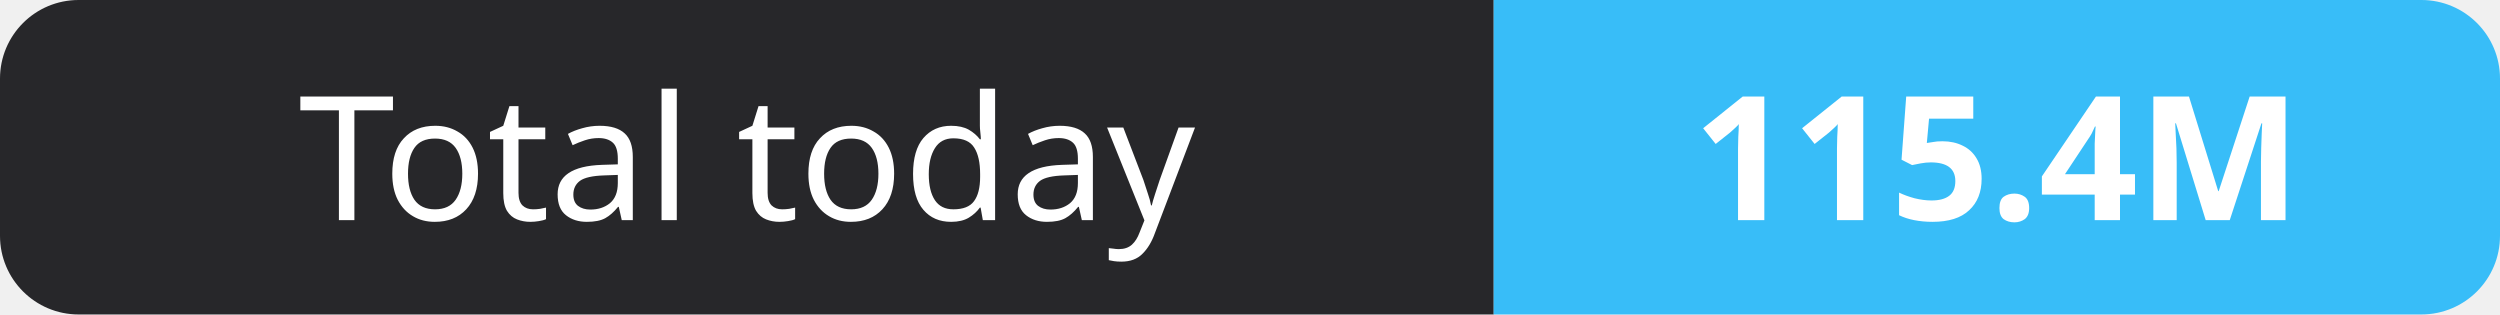
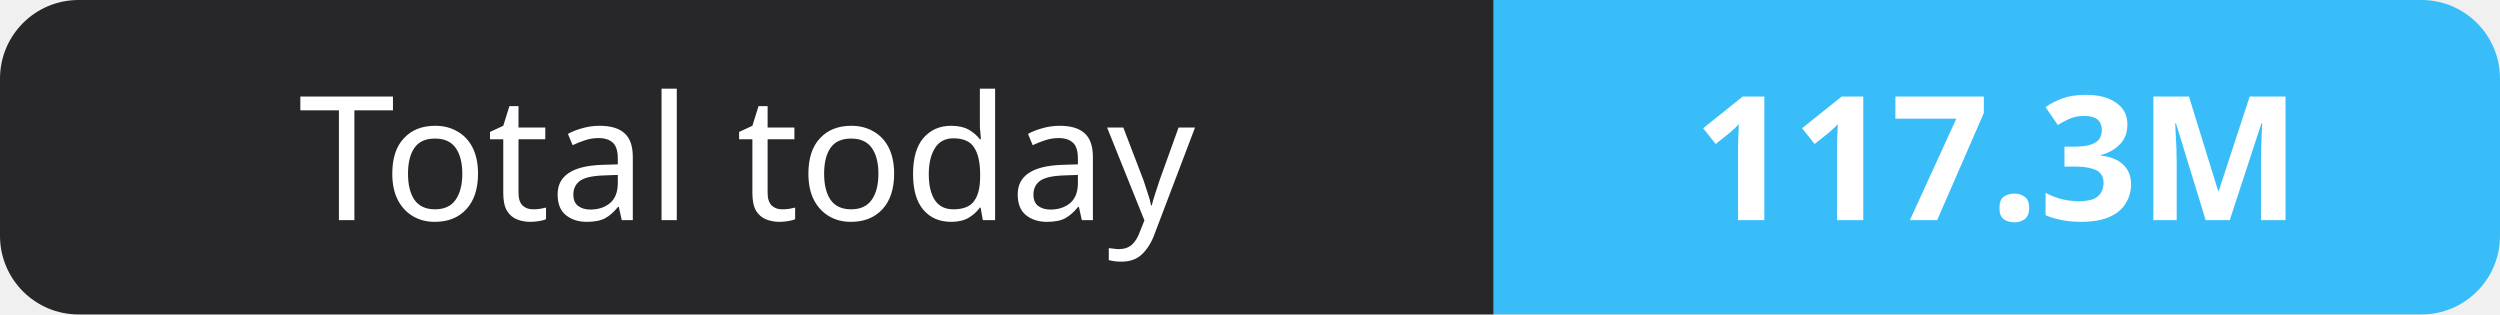
- <svg xmlns="http://www.w3.org/2000/svg" width="159" height="20" role="img" aria-label="Total today: 115.4M">
+ <svg xmlns="http://www.w3.org/2000/svg" width="159" height="20" role="img" aria-label="Total today: 117.3M">
  <clipPath id="r">
    <rect width="159" height="20" rx="5" fill="#fff" />
  </clipPath>
  <g clip-path="url(#r)">
    <rect width="95" height="20" fill="#27272a" />
    <rect x="95" width="64" height="20" fill="#38bdf8" />
  </g>
  <g fill="#fff" text-anchor="middle" font-family="Verdana,Geneva,sans-serif" font-size="11">
    <text x="47.5" y="14">Total today</text>
-     <text x="127.0" y="14" font-weight="700">115.4M</text>
+     <text x="127.0" y="14" font-weight="700">117.3M</text>
  </g>
</svg>
